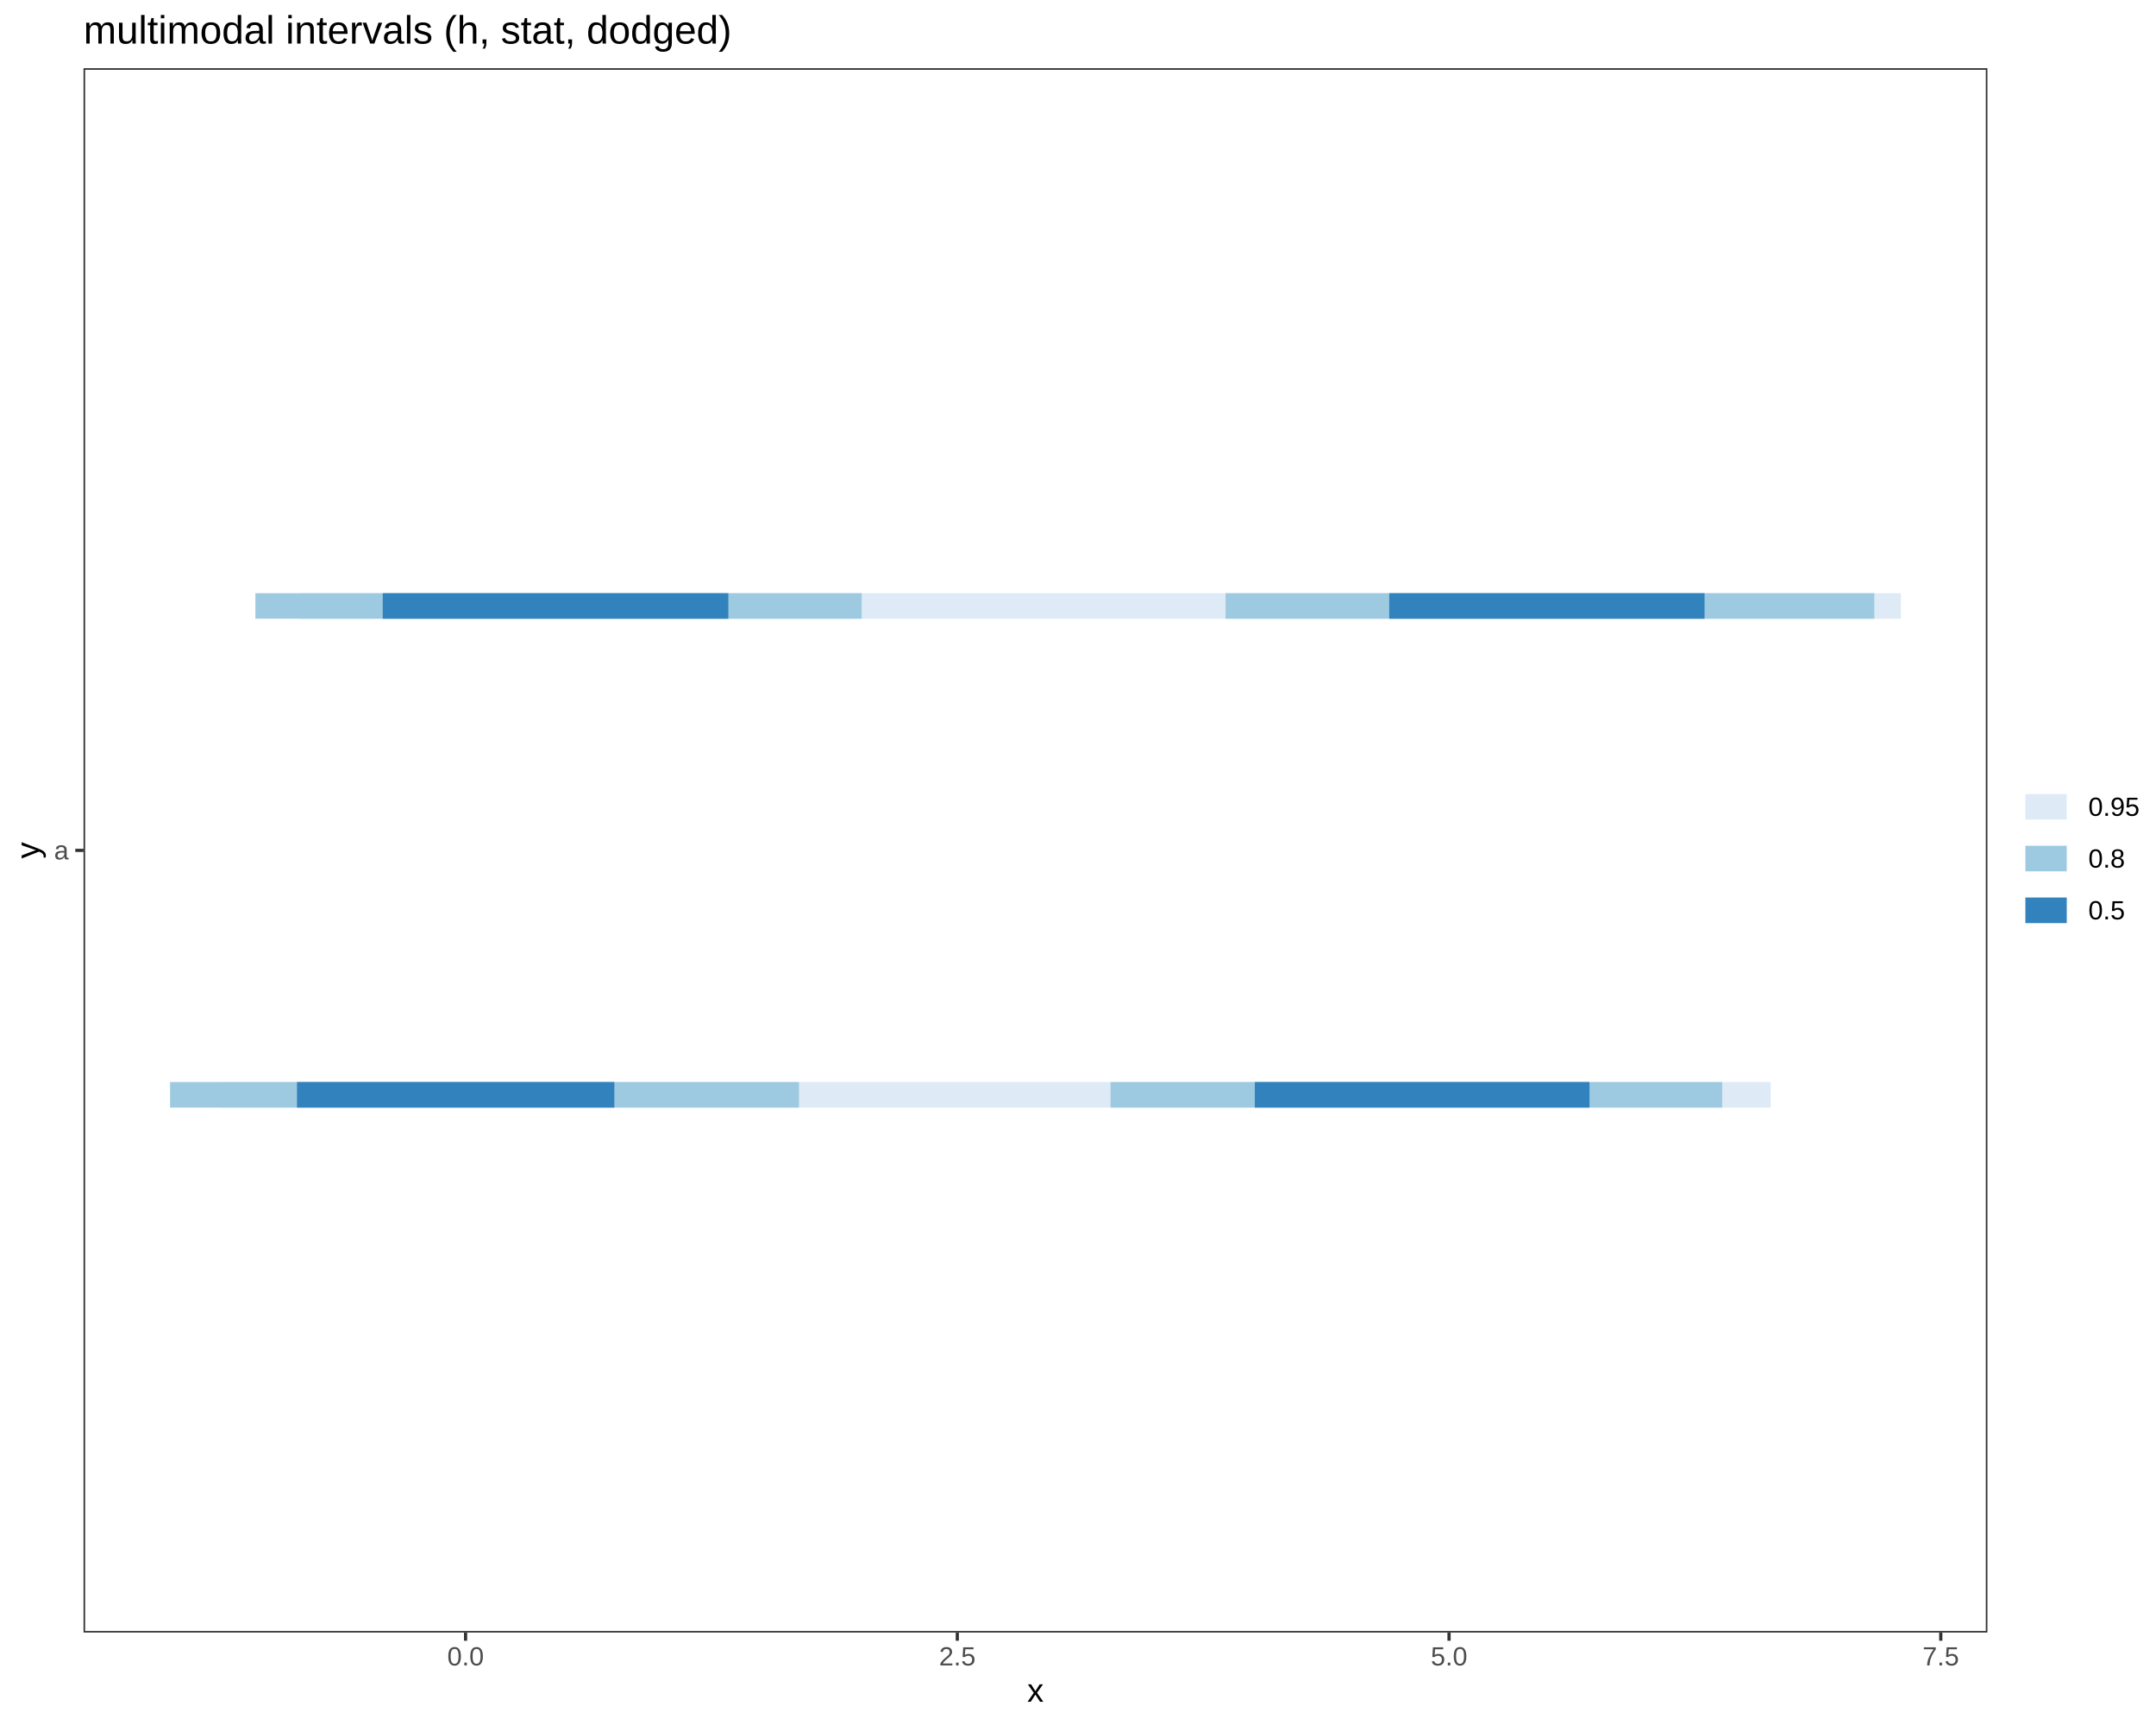
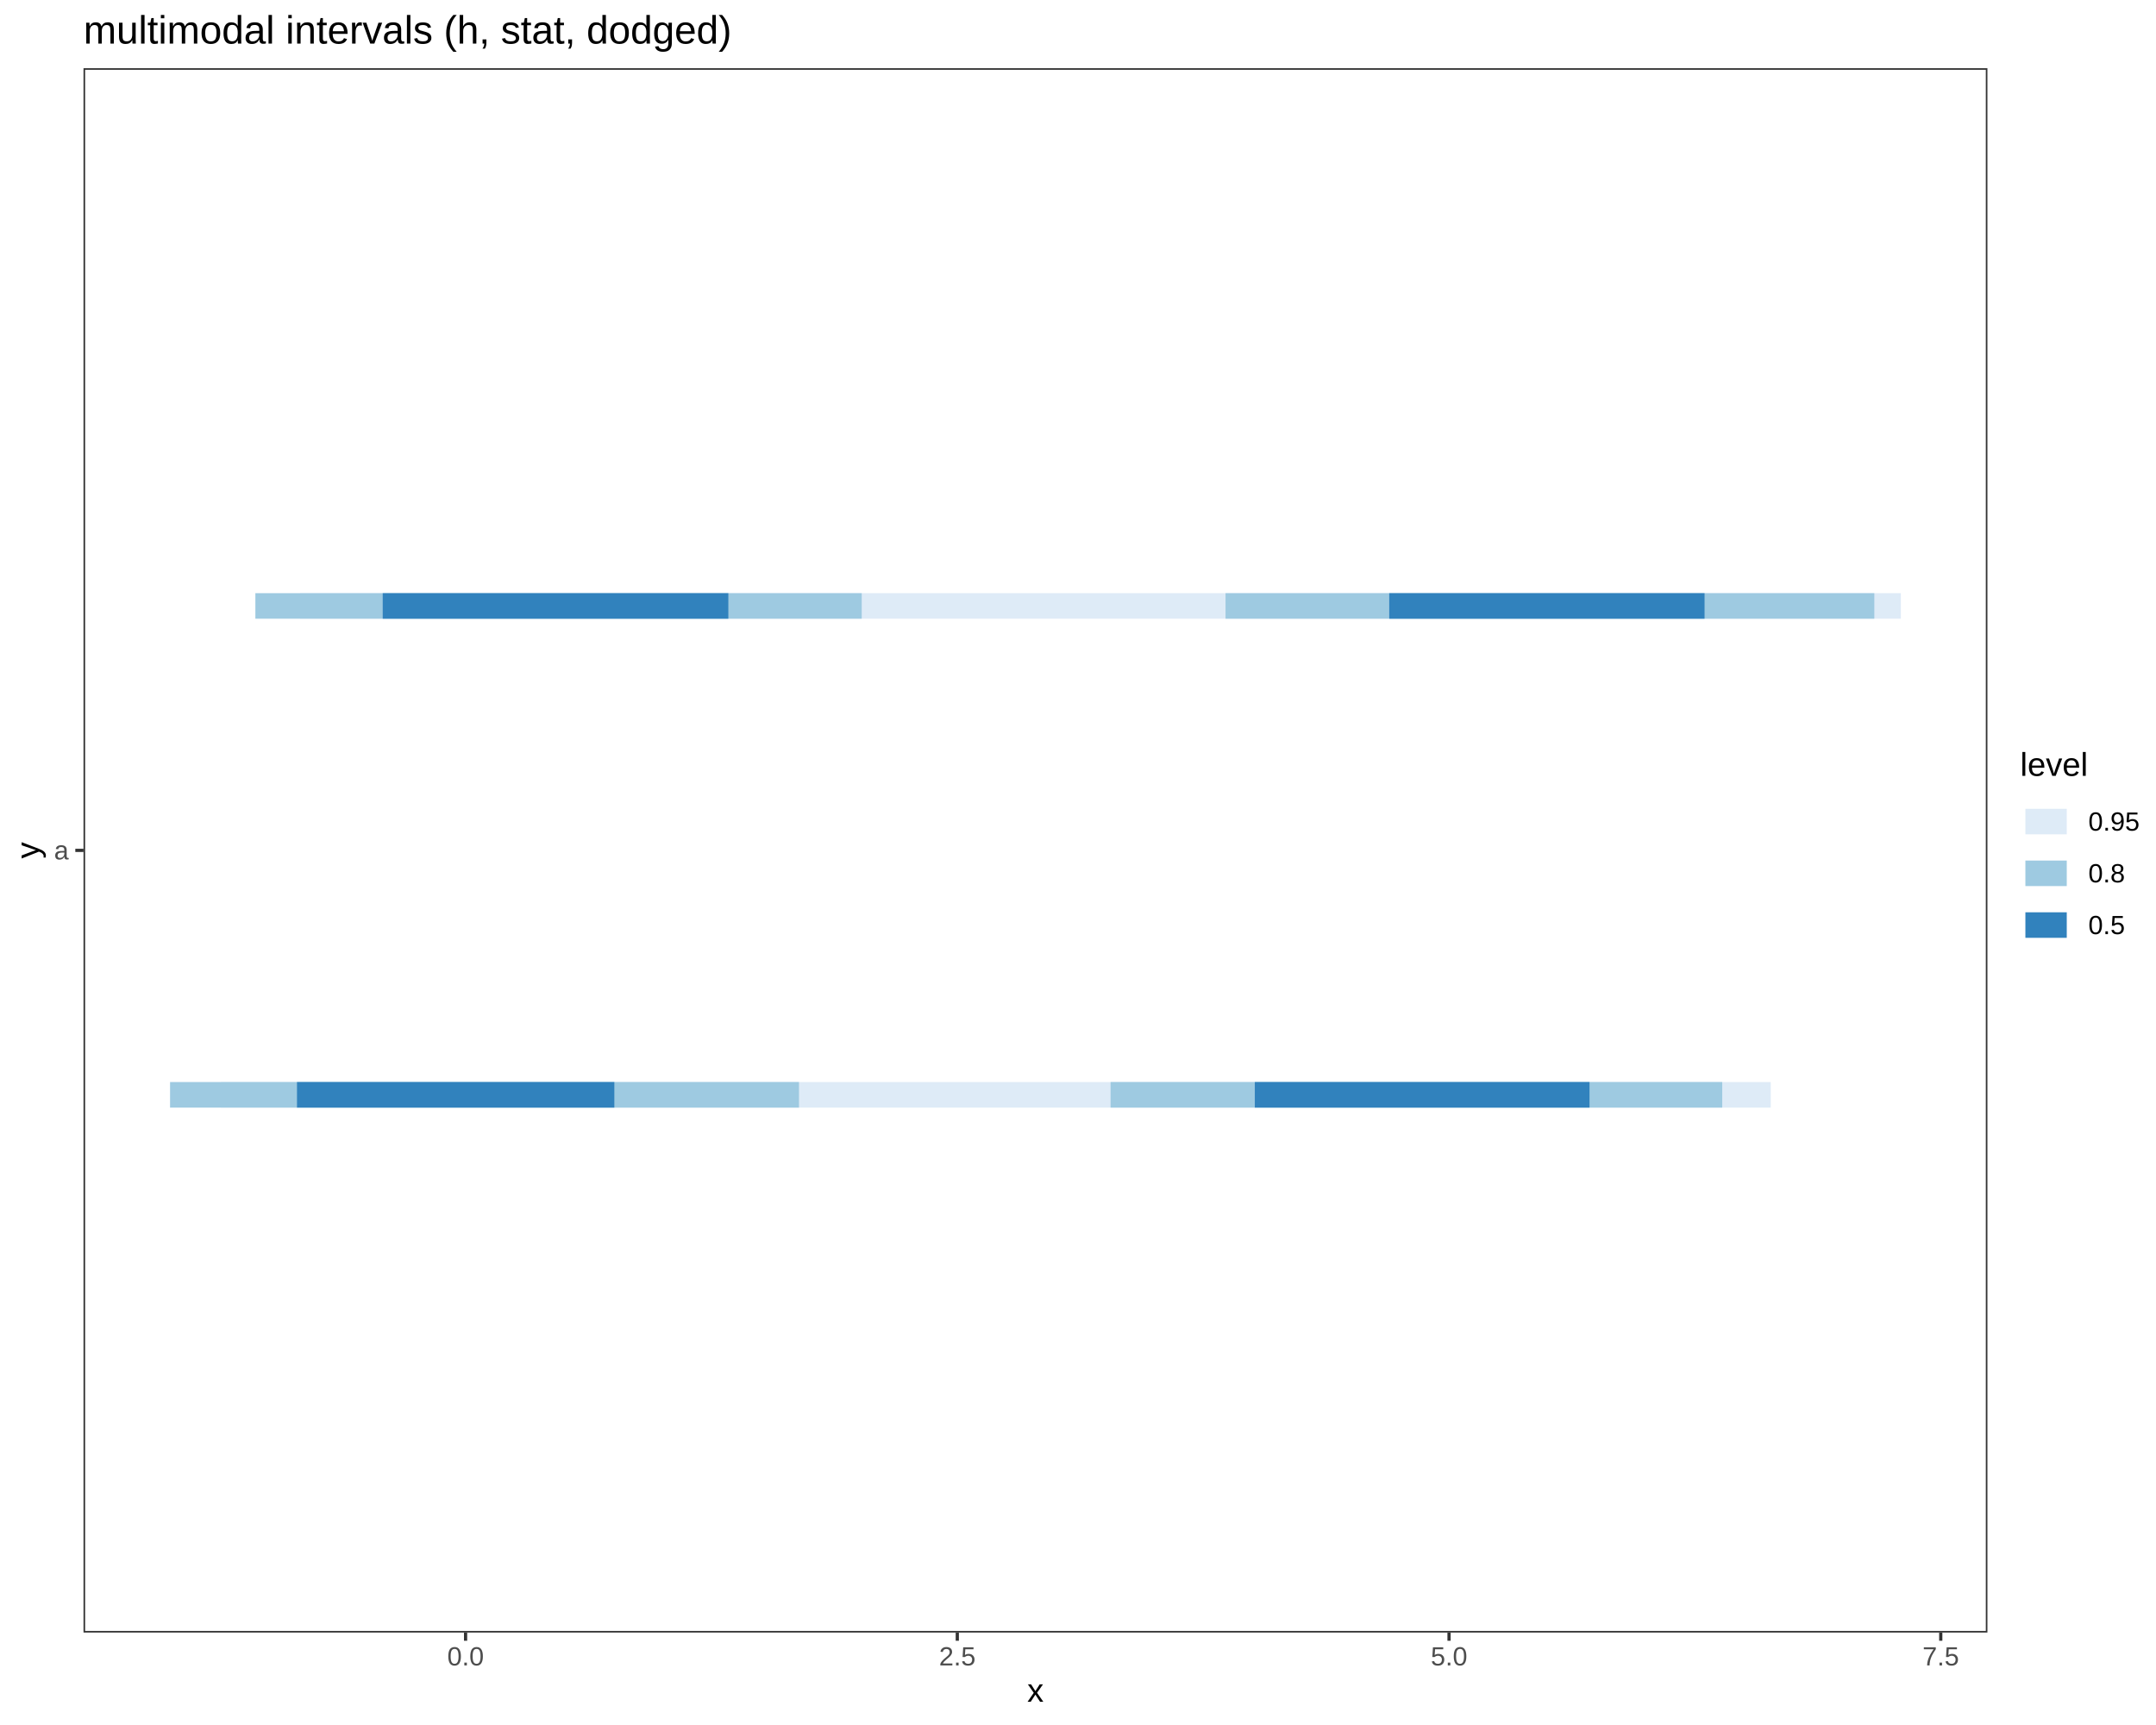
<svg xmlns="http://www.w3.org/2000/svg" viewBox="0 0 720.00 576.00">
  <defs>
    <style type="text/css">
    line, polyline, polygon, path, rect, circle {
      fill: none;
      stroke: #000000;
      stroke-linecap: round;
      stroke-linejoin: round;
      stroke-miterlimit: 10.00;
    }
  </style>
  </defs>
  <rect width="100%" height="100%" style="stroke: none; fill: #FFFFFF;" />
  <rect x="0.00" y="0.00" width="720.00" height="576.00" style="stroke-width: 1.07; stroke: #FFFFFF; fill: #FFFFFF;" />
  <defs>
    <clipPath id="cpMjcuODl8NjYzLjY5fDU0NS4xM3wyMi43Nw==">
      <rect x="27.89" y="22.77" width="635.81" height="522.36" />
    </clipPath>
  </defs>
  <rect x="27.89" y="22.77" width="635.81" height="522.36" style="stroke-width: 1.07; stroke: none; fill: #FFFFFF;" clip-path="url(#cpMjcuODl8NjYzLjY5fDU0NS4xM3wyMi43Nw==)" />
  <line x1="100.24" y1="202.33" x2="634.79" y2="202.33" style="stroke-width: 8.54; stroke: #DEEBF7; stroke-linecap: butt;" clip-path="url(#cpMjcuODl8NjYzLjY5fDU0NS4xM3wyMi43Nw==)" />
  <line x1="85.28" y1="202.33" x2="287.77" y2="202.33" style="stroke-width: 8.54; stroke: #9ECAE1; stroke-linecap: butt;" clip-path="url(#cpMjcuODl8NjYzLjY5fDU0NS4xM3wyMi43Nw==)" />
  <line x1="409.27" y1="202.33" x2="625.93" y2="202.33" style="stroke-width: 8.54; stroke: #9ECAE1; stroke-linecap: butt;" clip-path="url(#cpMjcuODl8NjYzLjY5fDU0NS4xM3wyMi43Nw==)" />
  <line x1="127.81" y1="202.33" x2="243.23" y2="202.33" style="stroke-width: 8.54; stroke: #3182BD; stroke-linecap: butt;" clip-path="url(#cpMjcuODl8NjYzLjY5fDU0NS4xM3wyMi43Nw==)" />
  <line x1="463.94" y1="202.33" x2="569.24" y2="202.33" style="stroke-width: 8.54; stroke: #3182BD; stroke-linecap: butt;" clip-path="url(#cpMjcuODl8NjYzLjY5fDU0NS4xM3wyMi43Nw==)" />
  <line x1="73.75" y1="365.57" x2="591.34" y2="365.57" style="stroke-width: 8.54; stroke: #DEEBF7; stroke-linecap: butt;" clip-path="url(#cpMjcuODl8NjYzLjY5fDU0NS4xM3wyMi43Nw==)" />
  <line x1="56.79" y1="365.57" x2="266.82" y2="365.57" style="stroke-width: 8.54; stroke: #9ECAE1; stroke-linecap: butt;" clip-path="url(#cpMjcuODl8NjYzLjY5fDU0NS4xM3wyMi43Nw==)" />
  <line x1="370.88" y1="365.57" x2="575.14" y2="365.57" style="stroke-width: 8.54; stroke: #9ECAE1; stroke-linecap: butt;" clip-path="url(#cpMjcuODl8NjYzLjY5fDU0NS4xM3wyMi43Nw==)" />
  <line x1="99.18" y1="365.57" x2="205.16" y2="365.57" style="stroke-width: 8.54; stroke: #3182BD; stroke-linecap: butt;" clip-path="url(#cpMjcuODl8NjYzLjY5fDU0NS4xM3wyMi43Nw==)" />
  <line x1="419.05" y1="365.57" x2="530.82" y2="365.57" style="stroke-width: 8.54; stroke: #3182BD; stroke-linecap: butt;" clip-path="url(#cpMjcuODl8NjYzLjY5fDU0NS4xM3wyMi43Nw==)" />
  <rect x="27.89" y="22.77" width="635.81" height="522.36" style="stroke-width: 1.07; stroke: #333333;" clip-path="url(#cpMjcuODl8NjYzLjY5fDU0NS4xM3wyMi43Nw==)" />
  <defs>
    <clipPath id="cpMC4wMHw3MjAuMDB8NTc2LjAwfDAuMDA=">
      <rect x="0.00" y="0.00" width="720.00" height="576.00" />
    </clipPath>
  </defs>
  <g clip-path="url(#cpMC4wMHw3MjAuMDB8NTc2LjAwfDAuMDA=)">
    <text x="18.06" y="286.97" style="font-size: 8.80px; fill: #4D4D4D; font-family: Liberation Sans;" textLength="4.89px" lengthAdjust="spacingAndGlyphs">a</text>
  </g>
  <polyline points="25.15,283.95 27.89,283.95 " style="stroke-width: 1.07; stroke: #333333; stroke-linecap: butt;" clip-path="url(#cpMC4wMHw3MjAuMDB8NTc2LjAwfDAuMDA=)" />
  <polyline points="155.48,547.87 155.48,545.13 " style="stroke-width: 1.07; stroke: #333333; stroke-linecap: butt;" clip-path="url(#cpMC4wMHw3MjAuMDB8NTc2LjAwfDAuMDA=)" />
  <polyline points="319.69,547.87 319.69,545.13 " style="stroke-width: 1.07; stroke: #333333; stroke-linecap: butt;" clip-path="url(#cpMC4wMHw3MjAuMDB8NTc2LjAwfDAuMDA=)" />
  <polyline points="483.91,547.87 483.91,545.13 " style="stroke-width: 1.07; stroke: #333333; stroke-linecap: butt;" clip-path="url(#cpMC4wMHw3MjAuMDB8NTc2LjAwfDAuMDA=)" />
  <polyline points="648.12,547.87 648.12,545.13 " style="stroke-width: 1.07; stroke: #333333; stroke-linecap: butt;" clip-path="url(#cpMC4wMHw3MjAuMDB8NTc2LjAwfDAuMDA=)" />
  <g clip-path="url(#cpMC4wMHw3MjAuMDB8NTc2LjAwfDAuMDA=)">
    <text x="149.37" y="556.11" style="font-size: 8.80px; fill: #4D4D4D; font-family: Liberation Sans;" textLength="12.22px" lengthAdjust="spacingAndGlyphs">0.0</text>
  </g>
  <g clip-path="url(#cpMC4wMHw3MjAuMDB8NTc2LjAwfDAuMDA=)">
    <text x="313.59" y="556.11" style="font-size: 8.80px; fill: #4D4D4D; font-family: Liberation Sans;" textLength="12.22px" lengthAdjust="spacingAndGlyphs">2.5</text>
  </g>
  <g clip-path="url(#cpMC4wMHw3MjAuMDB8NTc2LjAwfDAuMDA=)">
    <text x="477.80" y="556.11" style="font-size: 8.80px; fill: #4D4D4D; font-family: Liberation Sans;" textLength="12.22px" lengthAdjust="spacingAndGlyphs">5.0</text>
  </g>
  <g clip-path="url(#cpMC4wMHw3MjAuMDB8NTc2LjAwfDAuMDA=)">
    <text x="642.01" y="556.11" style="font-size: 8.80px; fill: #4D4D4D; font-family: Liberation Sans;" textLength="12.22px" lengthAdjust="spacingAndGlyphs">7.5</text>
  </g>
  <g clip-path="url(#cpMC4wMHw3MjAuMDB8NTc2LjAwfDAuMDA=)">
    <text x="343.04" y="568.24" style="font-size: 11.00px; font-family: Liberation Sans;" textLength="5.50px" lengthAdjust="spacingAndGlyphs">x</text>
  </g>
  <g clip-path="url(#cpMC4wMHw3MjAuMDB8NTc2LjAwfDAuMDA=)">
    <text transform="translate(13.04,286.70) rotate(-90)" style="font-size: 11.00px; font-family: Liberation Sans;" textLength="5.50px" lengthAdjust="spacingAndGlyphs">y</text>
  </g>
-   <rect x="674.65" y="255.29" width="39.87" height="57.32" style="stroke-width: 1.07; stroke: none; fill: #FFFFFF;" clip-path="url(#cpMC4wMHw3MjAuMDB8NTc2LjAwfDAuMDA=)" />
-   <rect x="674.65" y="260.77" width="17.28" height="17.28" style="stroke-width: 1.07; stroke: none; fill: #FFFFFF;" clip-path="url(#cpMC4wMHw3MjAuMDB8NTc2LjAwfDAuMDA=)" />
-   <line x1="676.38" y1="269.41" x2="690.20" y2="269.41" style="stroke-width: 8.54; stroke: #DEEBF7; stroke-linecap: butt;" clip-path="url(#cpMC4wMHw3MjAuMDB8NTc2LjAwfDAuMDA=)" />
-   <rect x="674.65" y="278.05" width="17.28" height="17.28" style="stroke-width: 1.07; stroke: none; fill: #FFFFFF;" clip-path="url(#cpMC4wMHw3MjAuMDB8NTc2LjAwfDAuMDA=)" />
-   <line x1="676.38" y1="286.69" x2="690.20" y2="286.69" style="stroke-width: 8.54; stroke: #9ECAE1; stroke-linecap: butt;" clip-path="url(#cpMC4wMHw3MjAuMDB8NTc2LjAwfDAuMDA=)" />
-   <rect x="674.65" y="295.33" width="17.28" height="17.28" style="stroke-width: 1.07; stroke: none; fill: #FFFFFF;" clip-path="url(#cpMC4wMHw3MjAuMDB8NTc2LjAwfDAuMDA=)" />
-   <line x1="676.38" y1="303.97" x2="690.20" y2="303.97" style="stroke-width: 8.54; stroke: #3182BD; stroke-linecap: butt;" clip-path="url(#cpMC4wMHw3MjAuMDB8NTc2LjAwfDAuMDA=)" />
+   <rect x="674.65" y="250.37" width="39.87" height="67.16" style="stroke-width: 1.07; stroke: none; fill: #FFFFFF;" clip-path="url(#cpMC4wMHw3MjAuMDB8NTc2LjAwfDAuMDA=)" />
  <g clip-path="url(#cpMC4wMHw3MjAuMDB8NTc2LjAwfDAuMDA=)">
-     <text x="697.41" y="272.43" style="font-size: 8.80px; font-family: Liberation Sans;" textLength="17.11px" lengthAdjust="spacingAndGlyphs">0.95</text>
+     <text x="674.65" y="259.07" style="font-size: 11.00px; font-family: Liberation Sans;" textLength="22.62px" lengthAdjust="spacingAndGlyphs">level</text>
+   </g>
+   <rect x="674.65" y="265.69" width="17.28" height="17.28" style="stroke-width: 1.07; stroke: none; fill: #FFFFFF;" clip-path="url(#cpMC4wMHw3MjAuMDB8NTc2LjAwfDAuMDA=)" />
+   <line x1="676.38" y1="274.33" x2="690.20" y2="274.33" style="stroke-width: 8.54; stroke: #DEEBF7; stroke-linecap: butt;" clip-path="url(#cpMC4wMHw3MjAuMDB8NTc2LjAwfDAuMDA=)" />
+   <rect x="674.65" y="282.97" width="17.28" height="17.28" style="stroke-width: 1.07; stroke: none; fill: #FFFFFF;" clip-path="url(#cpMC4wMHw3MjAuMDB8NTc2LjAwfDAuMDA=)" />
+   <line x1="676.38" y1="291.61" x2="690.20" y2="291.61" style="stroke-width: 8.54; stroke: #9ECAE1; stroke-linecap: butt;" clip-path="url(#cpMC4wMHw3MjAuMDB8NTc2LjAwfDAuMDA=)" />
+   <rect x="674.65" y="300.25" width="17.28" height="17.28" style="stroke-width: 1.07; stroke: none; fill: #FFFFFF;" clip-path="url(#cpMC4wMHw3MjAuMDB8NTc2LjAwfDAuMDA=)" />
+   <line x1="676.38" y1="308.89" x2="690.20" y2="308.89" style="stroke-width: 8.54; stroke: #3182BD; stroke-linecap: butt;" clip-path="url(#cpMC4wMHw3MjAuMDB8NTc2LjAwfDAuMDA=)" />
+   <g clip-path="url(#cpMC4wMHw3MjAuMDB8NTc2LjAwfDAuMDA=)">
+     <text x="697.41" y="277.36" style="font-size: 8.80px; font-family: Liberation Sans;" textLength="17.11px" lengthAdjust="spacingAndGlyphs">0.95</text>
  </g>
  <g clip-path="url(#cpMC4wMHw3MjAuMDB8NTc2LjAwfDAuMDA=)">
-     <text x="697.41" y="289.71" style="font-size: 8.80px; font-family: Liberation Sans;" textLength="12.22px" lengthAdjust="spacingAndGlyphs">0.8</text>
+     <text x="697.41" y="294.64" style="font-size: 8.80px; font-family: Liberation Sans;" textLength="12.22px" lengthAdjust="spacingAndGlyphs">0.8</text>
  </g>
  <g clip-path="url(#cpMC4wMHw3MjAuMDB8NTc2LjAwfDAuMDA=)">
-     <text x="697.41" y="306.99" style="font-size: 8.80px; font-family: Liberation Sans;" textLength="12.22px" lengthAdjust="spacingAndGlyphs">0.5</text>
+     <text x="697.41" y="311.92" style="font-size: 8.80px; font-family: Liberation Sans;" textLength="12.22px" lengthAdjust="spacingAndGlyphs">0.5</text>
  </g>
  <g clip-path="url(#cpMC4wMHw3MjAuMDB8NTc2LjAwfDAuMDA=)">
    <text x="27.89" y="14.56" style="font-size: 13.20px; font-family: Liberation Sans;" textLength="216.09px" lengthAdjust="spacingAndGlyphs">multimodal intervals (h, stat, dodged)</text>
  </g>
</svg>
